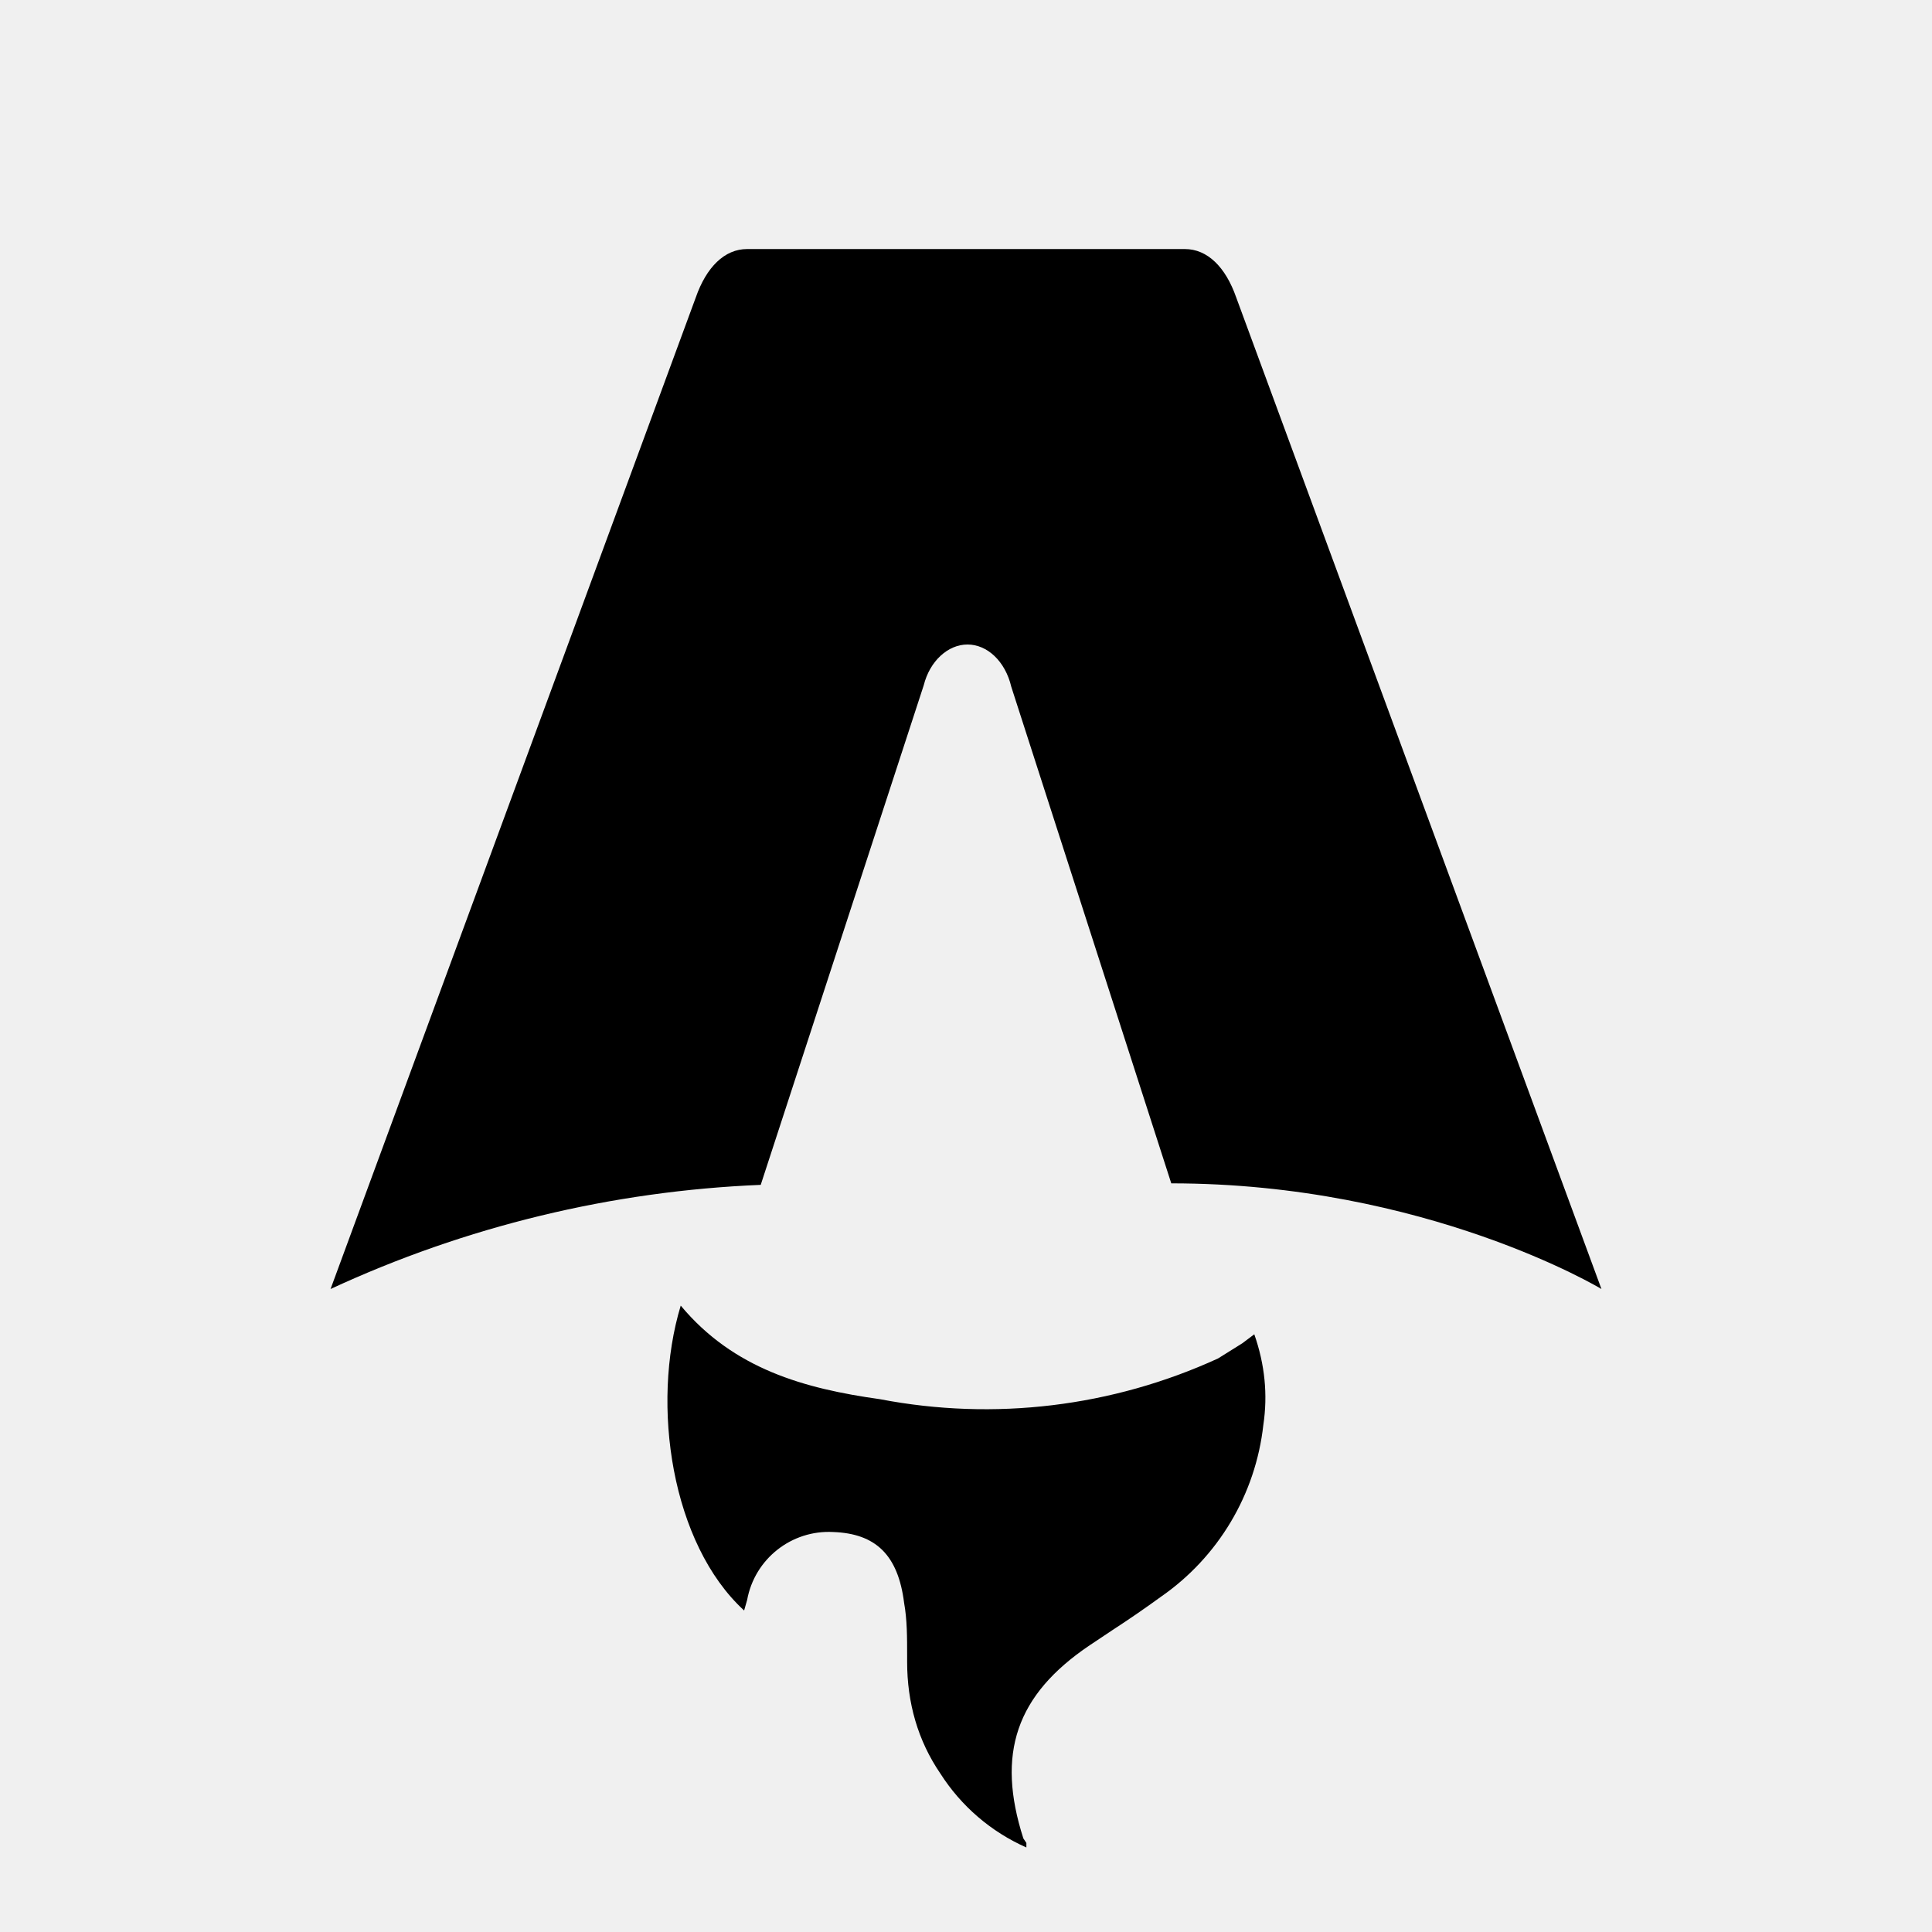
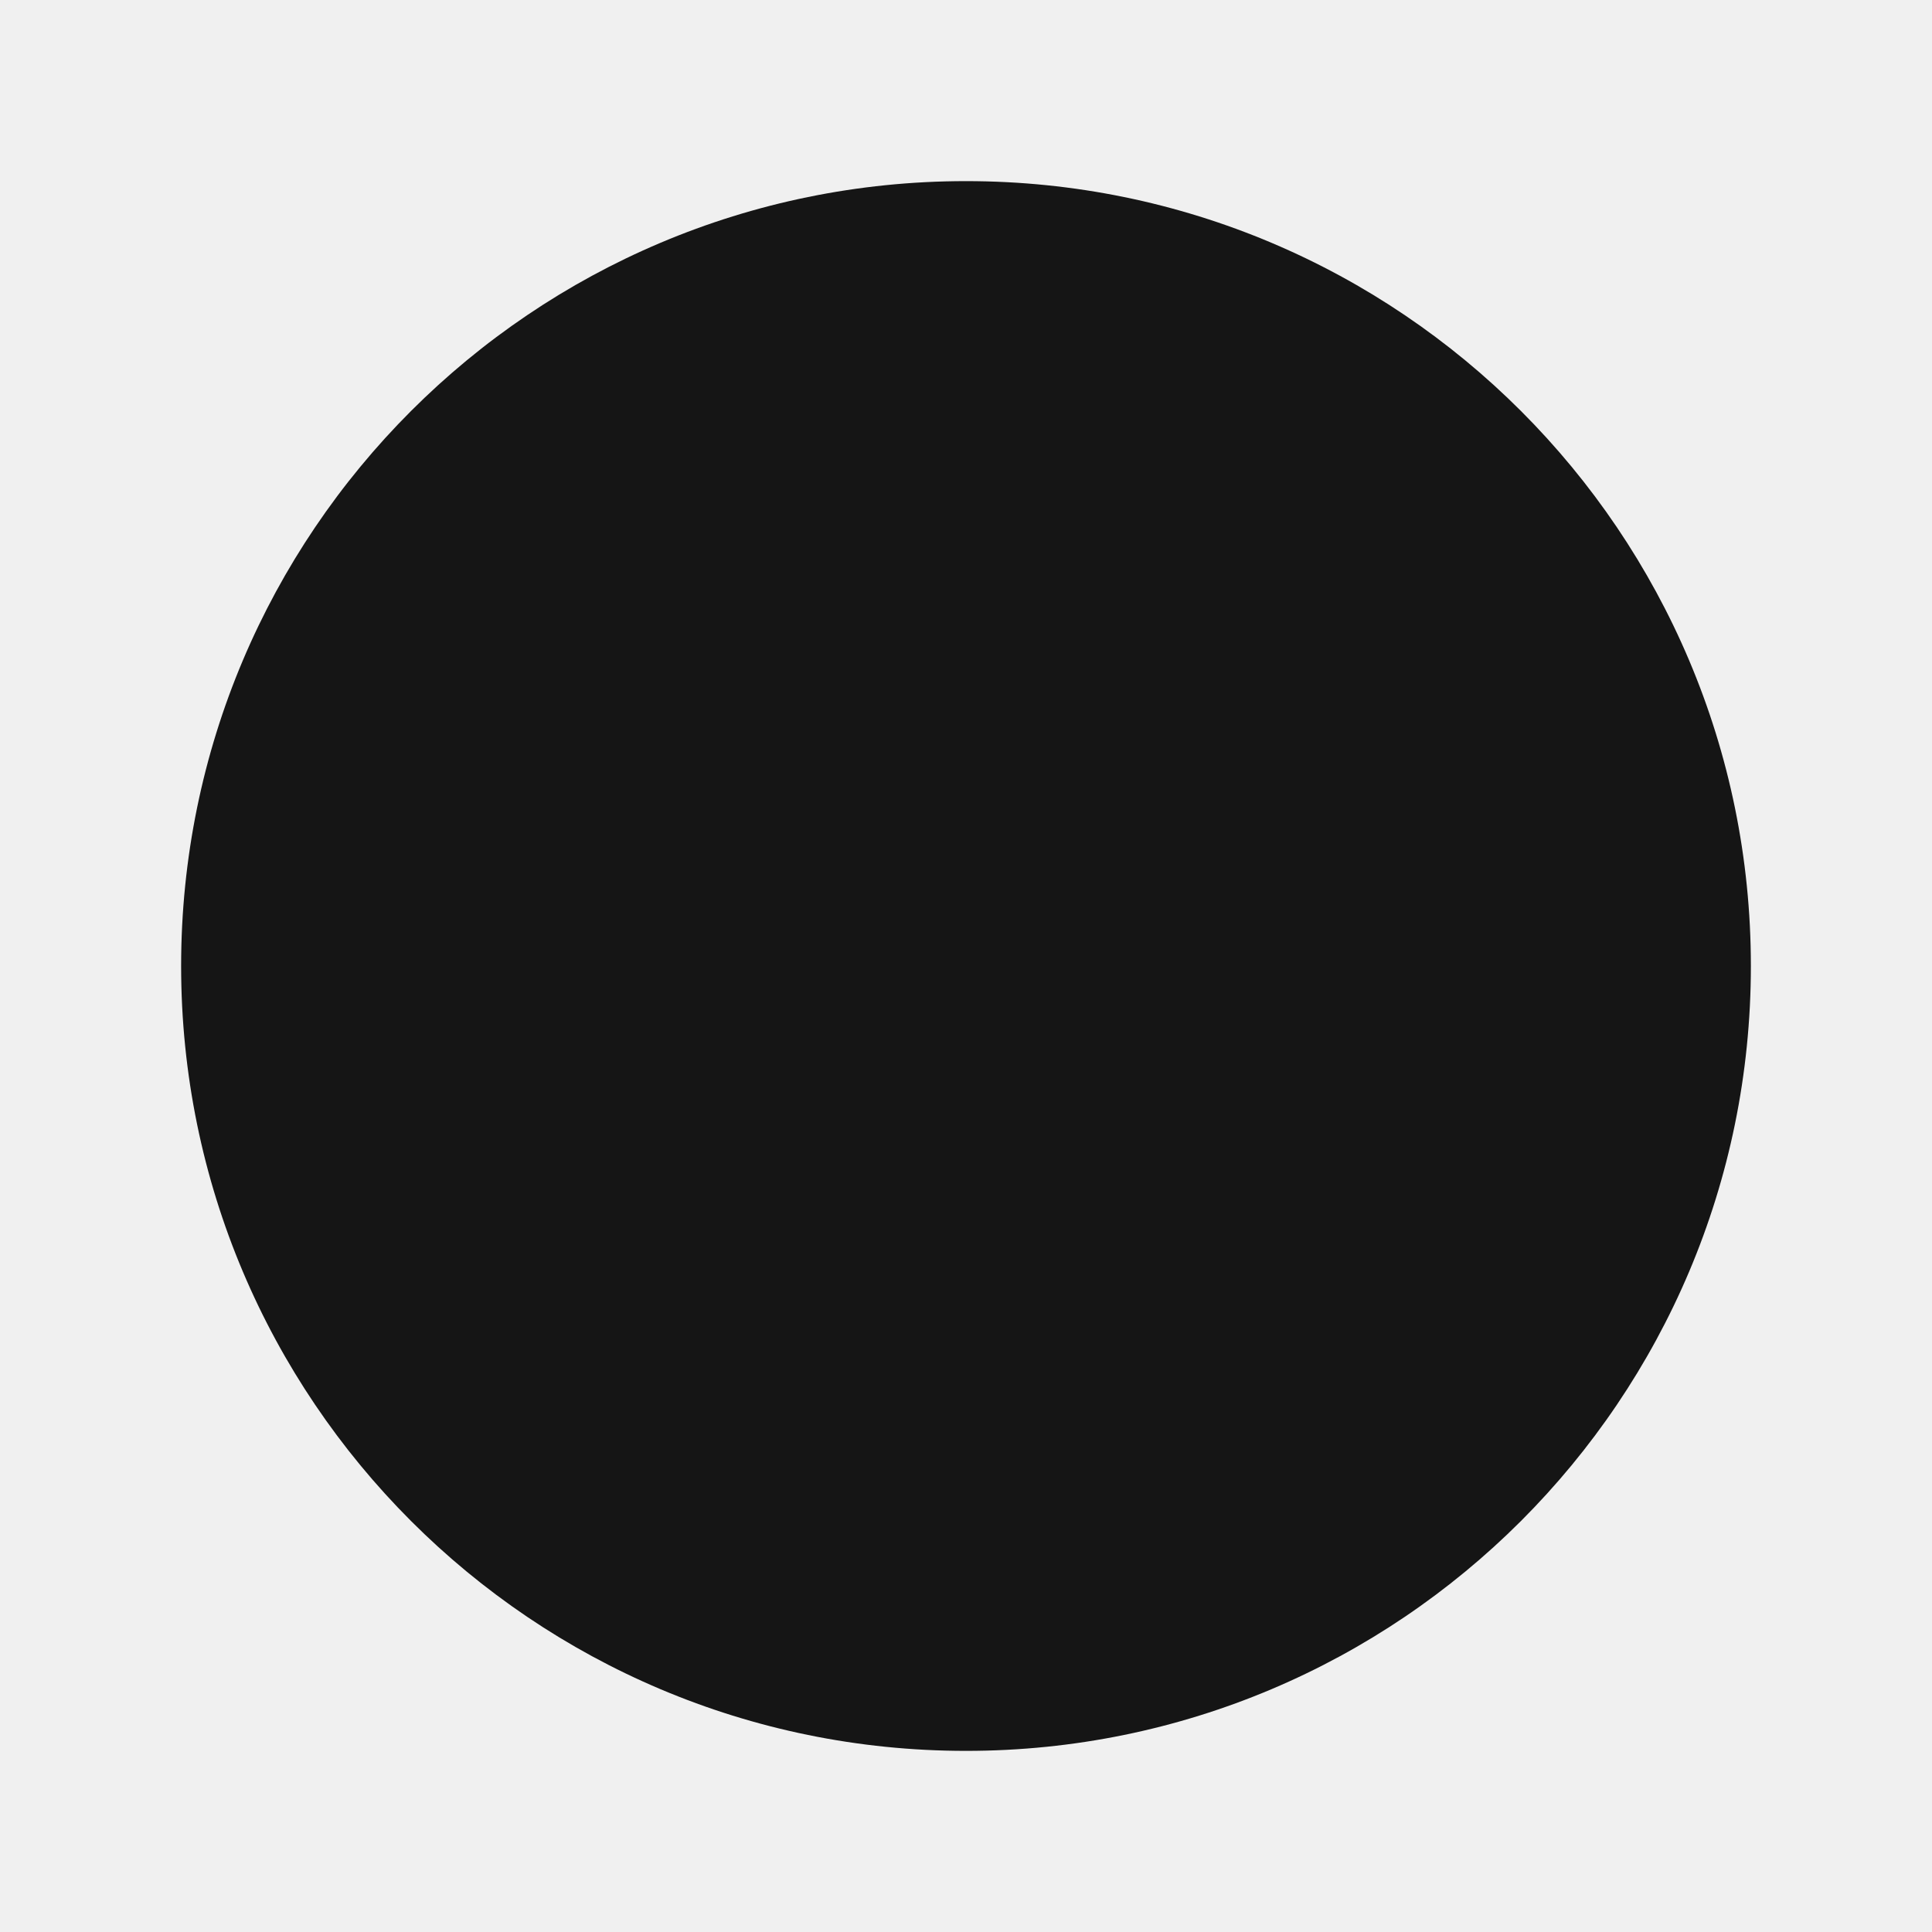
- <svg xmlns="http://www.w3.org/2000/svg" fill="none" viewBox="0 0 128 128">
-   <path d="M50.4 78.5a75.1 75.1 0 0 0-28.5 6.9l24.2-65.7c.7-2 1.9-3.2 3.4-3.2h29c1.5 0 2.7 1.2 3.4 3.2l24.2 65.7s-11.6-7-28.5-7L67 45.5c-.4-1.7-1.6-2.8-2.9-2.8-1.3 0-2.5 1.1-2.9 2.7L50.4 78.5Zm-1.1 28.2Zm-4.2-20.2c-2 6.6-.6 15.8 4.2 20.2a17.5 17.5 0 0 1 .2-.7 5.5 5.5 0 0 1 5.7-4.5c2.8.1 4.3 1.5 4.7 4.7.2 1.1.2 2.3.2 3.5v.4c0 2.7.7 5.2 2.2 7.4a13 13 0 0 0 5.7 4.9v-.3l-.2-.3c-1.8-5.6-.5-9.5 4.4-12.8l1.5-1a73 73 0 0 0 3.2-2.2 16 16 0 0 0 6.8-11.4c.3-2 .1-4-.6-6l-.8.6-1.6 1a37 37 0 0 1-22.4 2.7c-5-.7-9.7-2-13.2-6.2Z" />
-   <style>
-         path { fill: #000; }
-         @media (prefers-color-scheme: dark) {
-             path { fill: #FFF; }
-         }
-     </style>
+ <svg xmlns="http://www.w3.org/2000/svg" width="128" height="128" viewBox="0 0 128 128" fill="none">
+   <circle cx="64" cy="64" r="52" fill="#151515" />
</svg>
